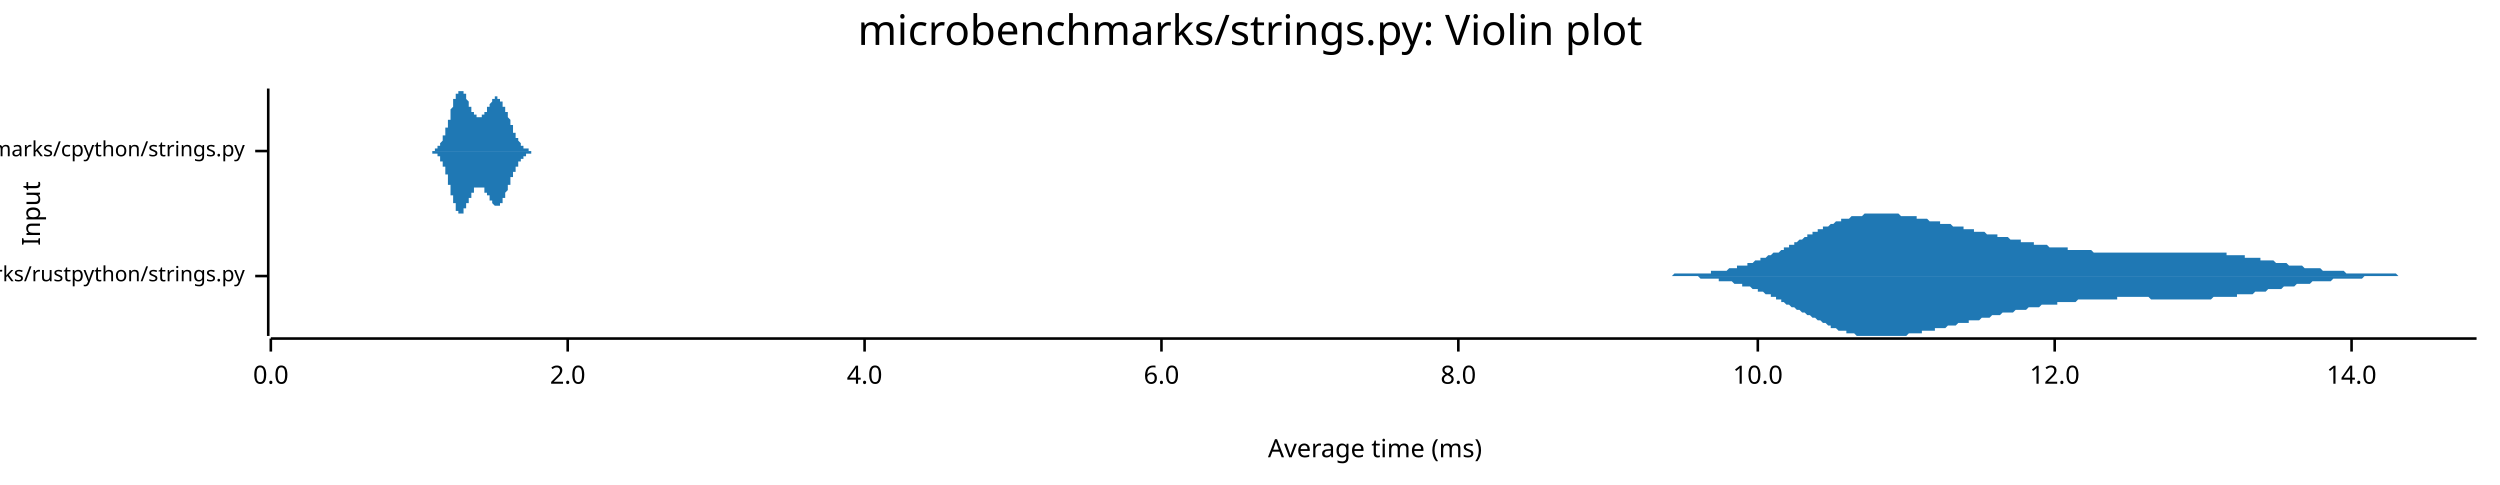
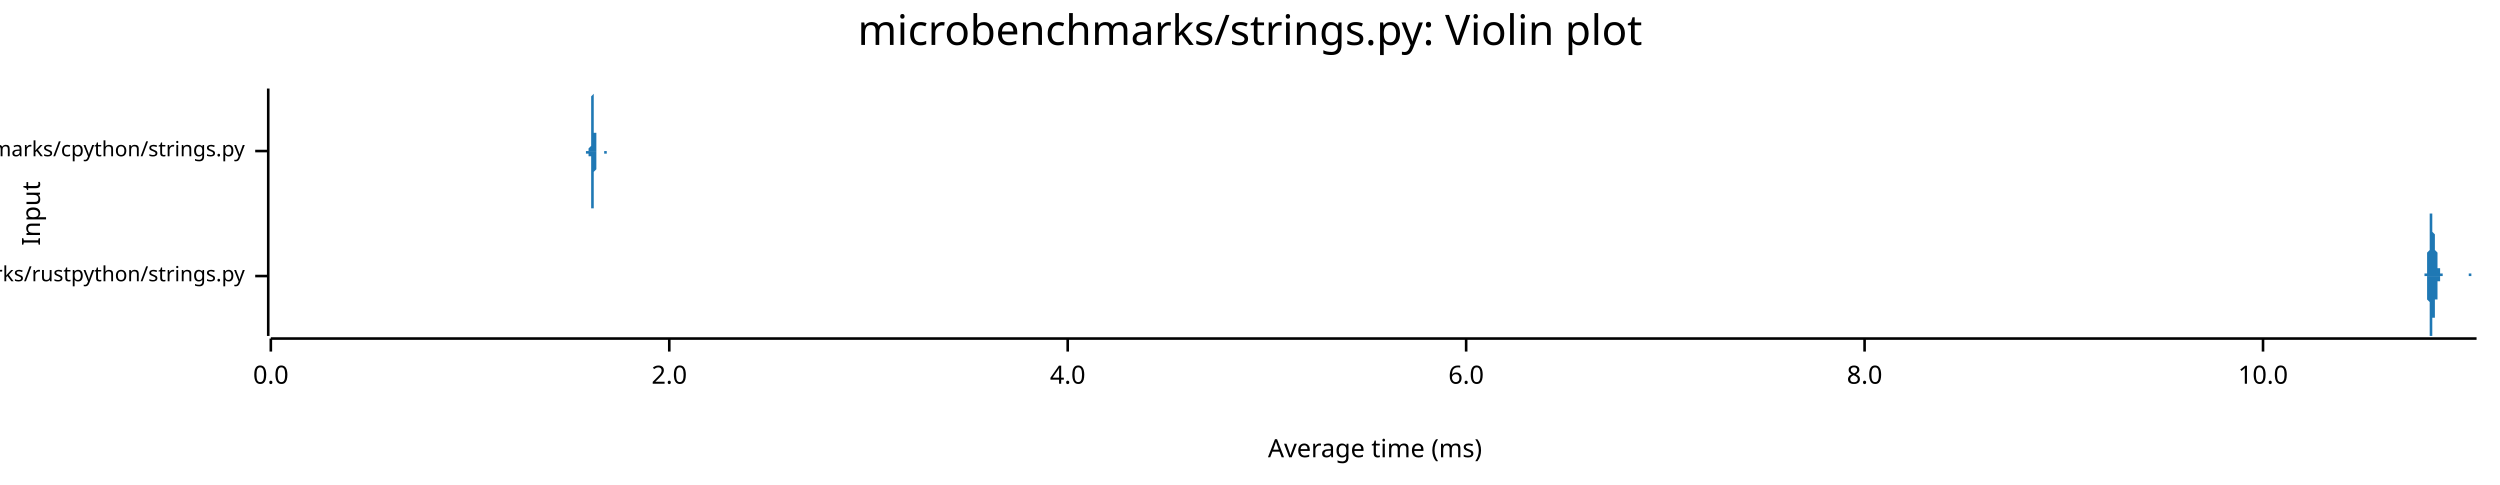
<svg xmlns="http://www.w3.org/2000/svg" width="960" height="186" viewBox="0 0 960 186">
  <text x="480" y="5" dy="0.76em" text-anchor="middle" font-family="sans-serif" font-size="16.129" opacity="1" fill="#000000">
microbenchmarks/strings.py: Violin plot
</text>
  <text x="8" y="82" dy="0.76em" text-anchor="middle" font-family="sans-serif" font-size="9.677" opacity="1" fill="#000000" transform="rotate(270, 8, 82)">
Input
</text>
  <text x="528" y="178" dy="-0.5ex" text-anchor="middle" font-family="sans-serif" font-size="9.677" opacity="1" fill="#000000">
Average time (ms)
</text>
  <polyline fill="none" opacity="1" stroke="#000000" stroke-width="1" points="103,34 103,129 " />
  <text x="94" y="106" dy="0.5ex" text-anchor="end" font-family="sans-serif" font-size="8.065" opacity="1" fill="#000000">
microbenchmarks/rustpython/strings.py
</text>
  <polyline fill="none" opacity="1" stroke="#000000" stroke-width="1" points="98,106 103,106 " />
  <text x="94" y="58" dy="0.5ex" text-anchor="end" font-family="sans-serif" font-size="8.065" opacity="1" fill="#000000">
microbenchmarks/cpython/strings.py
</text>
  <polyline fill="none" opacity="1" stroke="#000000" stroke-width="1" points="98,58 103,58 " />
  <polyline fill="none" opacity="1" stroke="#000000" stroke-width="1" points="104,130 951,130 " />
  <text x="104" y="140" dy="0.76em" text-anchor="middle" font-family="sans-serif" font-size="9.677" opacity="1" fill="#000000">
0.0
</text>
  <polyline fill="none" opacity="1" stroke="#000000" stroke-width="1" points="104,130 104,135 " />
-   <text x="218" y="140" dy="0.76em" text-anchor="middle" font-family="sans-serif" font-size="9.677" opacity="1" fill="#000000">
+   <text x="257" y="140" dy="0.76em" text-anchor="middle" font-family="sans-serif" font-size="9.677" opacity="1" fill="#000000">
2.0
</text>
-   <polyline fill="none" opacity="1" stroke="#000000" stroke-width="1" points="218,130 218,135 " />
-   <text x="332" y="140" dy="0.76em" text-anchor="middle" font-family="sans-serif" font-size="9.677" opacity="1" fill="#000000">
+   <polyline fill="none" opacity="1" stroke="#000000" stroke-width="1" points="257,130 257,135 " />
+   <text x="410" y="140" dy="0.76em" text-anchor="middle" font-family="sans-serif" font-size="9.677" opacity="1" fill="#000000">
4.0
</text>
-   <polyline fill="none" opacity="1" stroke="#000000" stroke-width="1" points="332,130 332,135 " />
-   <text x="446" y="140" dy="0.76em" text-anchor="middle" font-family="sans-serif" font-size="9.677" opacity="1" fill="#000000">
+   <polyline fill="none" opacity="1" stroke="#000000" stroke-width="1" points="410,130 410,135 " />
+   <text x="563" y="140" dy="0.76em" text-anchor="middle" font-family="sans-serif" font-size="9.677" opacity="1" fill="#000000">
6.0
</text>
-   <polyline fill="none" opacity="1" stroke="#000000" stroke-width="1" points="446,130 446,135 " />
-   <text x="560" y="140" dy="0.76em" text-anchor="middle" font-family="sans-serif" font-size="9.677" opacity="1" fill="#000000">
+   <polyline fill="none" opacity="1" stroke="#000000" stroke-width="1" points="563,130 563,135 " />
+   <text x="716" y="140" dy="0.76em" text-anchor="middle" font-family="sans-serif" font-size="9.677" opacity="1" fill="#000000">
8.0
</text>
-   <polyline fill="none" opacity="1" stroke="#000000" stroke-width="1" points="560,130 560,135 " />
-   <text x="675" y="140" dy="0.76em" text-anchor="middle" font-family="sans-serif" font-size="9.677" opacity="1" fill="#000000">
+   <polyline fill="none" opacity="1" stroke="#000000" stroke-width="1" points="716,130 716,135 " />
+   <text x="869" y="140" dy="0.76em" text-anchor="middle" font-family="sans-serif" font-size="9.677" opacity="1" fill="#000000">
10.0
</text>
-   <polyline fill="none" opacity="1" stroke="#000000" stroke-width="1" points="675,130 675,135 " />
-   <text x="789" y="140" dy="0.76em" text-anchor="middle" font-family="sans-serif" font-size="9.677" opacity="1" fill="#000000">
- 12.0
- </text>
-   <polyline fill="none" opacity="1" stroke="#000000" stroke-width="1" points="789,130 789,135 " />
-   <text x="903" y="140" dy="0.76em" text-anchor="middle" font-family="sans-serif" font-size="9.677" opacity="1" fill="#000000">
- 14.0
- </text>
-   <polyline fill="none" opacity="1" stroke="#000000" stroke-width="1" points="903,130 903,135 " />
-   <polygon opacity="1" fill="#1F78B4" points="629,106 630,106 631,106 631,106 632,106 633,106 633,106 634,106 635,106 635,106 636,106 637,106 637,106 638,106 638,106 639,106 640,106 640,106 641,106 642,106 642,106 643,105 644,105 644,105 645,105 646,105 646,105 647,105 648,105 648,105 649,105 649,105 650,105 651,105 651,105 652,105 653,105 653,105 654,105 655,105 655,105 656,105 657,105 657,104 658,104 658,104 659,104 660,104 660,104 661,104 662,104 662,104 663,104 664,103 664,103 665,103 666,103 666,103 667,103 667,102 668,102 669,102 669,102 670,102 671,102 671,101 672,101 673,101 673,101 674,100 675,100 675,100 676,100 676,99 677,99 678,99 678,99 679,98 680,98 680,98 681,97 682,97 682,97 683,97 684,96 684,96 685,96 685,95 686,95 687,95 687,94 688,94 689,94 689,93 690,93 691,92 691,92 692,92 693,91 693,91 694,91 694,90 695,90 696,90 696,89 697,89 698,89 698,88 699,88 700,88 700,87 701,87 702,87 702,87 703,86 703,86 704,86 705,85 705,85 706,85 707,85 707,84 708,84 709,84 709,84 710,84 711,83 711,83 712,83 712,83 713,83 714,83 714,83 715,83 716,82 716,82 717,82 718,82 718,82 719,82 720,82 720,82 721,82 721,82 722,82 723,82 723,82 724,82 725,82 725,82 726,82 727,82 727,82 728,82 729,82 729,82 730,83 730,83 731,83 732,83 732,83 733,83 734,83 734,83 735,83 736,83 736,84 737,84 738,84 738,84 739,84 739,84 740,84 741,85 741,85 742,85 743,85 743,85 744,85 745,85 745,86 746,86 747,86 747,86 748,86 749,86 749,86 750,87 750,87 751,87 752,87 752,87 753,87 754,87 754,88 755,88 756,88 756,88 757,88 758,88 758,89 759,89 759,89 760,89 761,89 761,89 762,89 763,90 763,90 764,90 765,90 765,90 766,90 767,90 767,91 768,91 768,91 769,91 770,91 770,91 771,91 772,92 772,92 773,92 774,92 774,92 775,92 776,92 776,93 777,93 777,93 778,93 779,93 779,93 780,93 781,93 781,94 782,94 783,94 783,94 784,94 785,94 785,94 786,94 786,94 787,95 788,95 788,95 789,95 790,95 790,95 791,95 792,95 792,95 793,95 794,95 794,96 795,96 795,96 796,96 797,96 797,96 798,96 799,96 799,96 800,96 801,96 801,96 802,96 803,96 803,96 804,97 804,97 805,97 806,97 806,97 807,97 808,97 808,97 809,97 810,97 810,97 811,97 812,97 812,97 813,97 813,97 814,97 815,97 815,97 816,97 817,97 817,97 818,97 819,97 819,97 820,97 821,97 821,97 822,97 822,97 823,97 824,97 824,97 825,97 826,97 826,97 827,97 828,97 828,97 829,97 830,97 830,97 831,97 831,97 832,97 833,97 833,97 834,97 835,97 835,97 836,97 837,97 837,97 838,97 839,97 839,97 840,97 840,97 841,97 842,97 842,97 843,97 844,97 844,97 845,97 846,97 846,97 847,97 848,97 848,97 849,97 850,97 850,97 851,97 851,97 852,97 853,97 853,97 854,97 855,97 855,98 856,98 857,98 857,98 858,98 859,98 859,98 860,98 860,98 861,98 862,98 862,99 863,99 864,99 864,99 865,99 866,99 866,99 867,99 868,99 868,100 869,100 869,100 870,100 871,100 871,100 872,100 873,100 873,100 874,101 875,101 875,101 876,101 877,101 877,101 878,101 878,101 879,102 880,102 880,102 881,102 882,102 882,102 883,102 884,102 884,102 885,103 886,103 886,103 887,103 887,103 888,103 889,103 889,103 890,103 891,103 891,103 892,104 893,104 893,104 894,104 895,104 895,104 896,104 896,104 897,104 898,104 898,104 899,104 900,104 900,104 901,105 902,105 902,105 903,105 904,105 904,105 905,105 905,105 906,105 907,105 907,105 908,105 909,105 909,105 910,105 911,105 911,105 912,105 913,105 913,105 914,105 914,105 915,105 916,105 916,105 917,105 918,105 918,105 919,105 920,105 920,105 921,106 922,106 922,106 923,106 923,106 924,106 925,106 925,106 926,106 927,106 927,106 928,106 929,106 929,106 930,106 931,106 931,106 932,106 932,106 933,106 934,106 934,106 935,106 936,106 936,106 937,106 938,106 938,106 939,106 940,106 940,106 941,106 941,106 942,106 943,106 943,106 944,106 945,106 945,106 946,106 947,106 947,106 948,106 949,106 949,106 950,106 951,106 951,106 629,106 " />
-   <polygon opacity="1" fill="#1F78B4" points="629,106 630,106 631,106 631,106 632,106 633,106 633,106 634,106 635,106 635,106 636,106 637,106 637,106 638,106 638,106 639,106 640,106 640,106 641,106 642,106 642,106 643,106 644,106 644,106 645,106 646,106 646,106 647,106 648,106 648,106 649,106 649,106 650,106 651,106 651,106 652,106 653,107 653,107 654,107 655,107 655,107 656,107 657,107 657,107 658,107 658,107 659,107 660,107 660,108 661,108 662,108 662,108 663,108 664,108 664,108 665,108 666,109 666,109 667,109 667,109 668,109 669,109 669,110 670,110 671,110 671,110 672,110 673,111 673,111 674,111 675,111 675,112 676,112 676,112 677,112 678,113 678,113 679,113 680,113 680,114 681,114 682,114 682,115 683,115 684,115 684,116 685,116 685,116 686,117 687,117 687,117 688,118 689,118 689,118 690,119 691,119 691,119 692,120 693,120 693,120 694,121 694,121 695,121 696,122 696,122 697,122 698,123 698,123 699,123 700,124 700,124 701,124 702,125 702,125 703,125 703,126 704,126 705,126 705,126 706,127 707,127 707,127 708,127 709,127 709,128 710,128 711,128 711,128 712,128 712,128 713,129 714,129 714,129 715,129 716,129 716,129 717,129 718,129 718,129 719,129 720,129 720,129 721,129 721,129 722,129 723,129 723,129 724,129 725,129 725,129 726,129 727,129 727,129 728,129 729,129 729,129 730,129 730,129 731,129 732,129 732,129 733,128 734,128 734,128 735,128 736,128 736,128 737,128 738,128 738,127 739,127 739,127 740,127 741,127 741,127 742,127 743,127 743,126 744,126 745,126 745,126 746,126 747,126 747,126 748,125 749,125 749,125 750,125 750,125 751,125 752,124 752,124 753,124 754,124 754,124 755,124 756,124 756,123 757,123 758,123 758,123 759,123 759,123 760,123 761,122 761,122 762,122 763,122 763,122 764,122 765,121 765,121 766,121 767,121 767,121 768,121 768,121 769,120 770,120 770,120 771,120 772,120 772,120 773,120 774,119 774,119 775,119 776,119 776,119 777,119 777,119 778,119 779,118 779,118 780,118 781,118 781,118 782,118 783,118 783,118 784,117 785,117 785,117 786,117 786,117 787,117 788,117 788,117 789,117 790,117 790,116 791,116 792,116 792,116 793,116 794,116 794,116 795,116 795,116 796,116 797,116 797,116 798,115 799,115 799,115 800,115 801,115 801,115 802,115 803,115 803,115 804,115 804,115 805,115 806,115 806,115 807,115 808,115 808,115 809,115 810,115 810,115 811,115 812,115 812,115 813,115 813,114 814,114 815,114 815,114 816,114 817,114 817,114 818,114 819,114 819,114 820,114 821,114 821,114 822,114 822,114 823,114 824,114 824,114 825,114 826,115 826,115 827,115 828,115 828,115 829,115 830,115 830,115 831,115 831,115 832,115 833,115 833,115 834,115 835,115 835,115 836,115 837,115 837,115 838,115 839,115 839,115 840,115 840,115 841,115 842,115 842,115 843,115 844,115 844,115 845,115 846,115 846,115 847,115 848,115 848,115 849,115 850,114 850,114 851,114 851,114 852,114 853,114 853,114 854,114 855,114 855,114 856,114 857,114 857,114 858,114 859,114 859,113 860,113 860,113 861,113 862,113 862,113 863,113 864,113 864,113 865,113 866,112 866,112 867,112 868,112 868,112 869,112 869,112 870,112 871,111 871,111 872,111 873,111 873,111 874,111 875,111 875,111 876,111 877,110 877,110 878,110 878,110 879,110 880,110 880,110 881,110 882,109 882,109 883,109 884,109 884,109 885,109 886,109 886,109 887,109 887,109 888,108 889,108 889,108 890,108 891,108 891,108 892,108 893,108 893,108 894,108 895,108 895,108 896,107 896,107 897,107 898,107 898,107 899,107 900,107 900,107 901,107 902,107 902,107 903,107 904,107 904,107 905,107 905,107 906,107 907,107 907,107 908,106 909,106 909,106 910,106 911,106 911,106 912,106 913,106 913,106 914,106 914,106 915,106 916,106 916,106 917,106 918,106 918,106 919,106 920,106 920,106 921,106 922,106 922,106 923,106 923,106 924,106 925,106 925,106 926,106 927,106 927,106 928,106 929,106 929,106 930,106 931,106 931,106 932,106 932,106 933,106 934,106 934,106 935,106 936,106 936,106 937,106 938,106 938,106 939,106 940,106 940,106 941,106 941,106 942,106 943,106 943,106 944,106 945,106 945,106 946,106 947,106 947,106 948,106 949,106 949,106 950,106 951,106 951,106 629,106 " />
-   <polygon opacity="1" fill="#1F78B4" points="164,58 164,58 164,58 164,58 164,58 164,58 165,58 165,58 165,58 165,58 165,58 165,58 165,58 165,58 165,58 165,58 165,58 166,58 166,58 166,58 166,58 166,58 166,58 166,58 166,58 166,58 166,58 166,58 166,58 167,58 167,58 167,58 167,58 167,58 167,58 167,57 167,57 167,57 167,57 167,57 168,57 168,57 168,57 168,57 168,57 168,57 168,57 168,57 168,57 168,56 168,56 169,56 169,56 169,56 169,56 169,56 169,56 169,55 169,55 169,55 169,55 169,55 169,55 170,54 170,54 170,54 170,54 170,54 170,54 170,53 170,53 170,53 170,53 170,52 171,52 171,52 171,52 171,51 171,51 171,51 171,51 171,50 171,50 171,50 171,49 172,49 172,49 172,48 172,48 172,48 172,48 172,47 172,47 172,47 172,46 172,46 173,46 173,45 173,45 173,44 173,44 173,44 173,43 173,43 173,43 173,42 173,42 173,42 174,41 174,41 174,41 174,40 174,40 174,40 174,40 174,39 174,39 174,39 174,38 175,38 175,38 175,38 175,37 175,37 175,37 175,37 175,36 175,36 175,36 175,36 176,36 176,36 176,35 176,35 176,35 176,35 176,35 176,35 176,35 176,35 176,35 176,35 177,35 177,35 177,35 177,34 177,35 177,35 177,35 177,35 177,35 177,35 177,35 178,35 178,35 178,35 178,35 178,35 178,35 178,36 178,36 178,36 178,36 178,36 179,36 179,36 179,37 179,37 179,37 179,37 179,37 179,38 179,38 179,38 179,38 179,38 180,39 180,39 180,39 180,39 180,39 180,40 180,40 180,40 180,40 180,40 180,41 181,41 181,41 181,41 181,41 181,42 181,42 181,42 181,42 181,42 181,42 181,43 182,43 182,43 182,43 182,43 182,43 182,43 182,44 182,44 182,44 182,44 182,44 183,44 183,44 183,44 183,44 183,44 183,45 183,45 183,45 183,45 183,45 183,45 183,45 184,45 184,45 184,45 184,45 184,45 184,45 184,45 184,45 184,45 184,45 184,45 185,45 185,45 185,45 185,45 185,45 185,45 185,45 185,44 185,44 185,44 185,44 186,44 186,44 186,44 186,44 186,44 186,44 186,43 186,43 186,43 186,43 186,43 186,43 187,43 187,43 187,42 187,42 187,42 187,42 187,42 187,42 187,41 187,41 187,41 188,41 188,41 188,41 188,41 188,40 188,40 188,40 188,40 188,40 188,40 188,40 189,39 189,39 189,39 189,39 189,39 189,39 189,39 189,38 189,38 189,38 189,38 189,38 190,38 190,38 190,38 190,38 190,38 190,38 190,38 190,37 190,37 190,37 190,37 191,37 191,37 191,37 191,37 191,37 191,37 191,37 191,37 191,37 191,37 191,38 192,38 192,38 192,38 192,38 192,38 192,38 192,38 192,38 192,38 192,38 192,39 192,39 193,39 193,39 193,39 193,39 193,39 193,40 193,40 193,40 193,40 193,40 193,41 194,41 194,41 194,41 194,41 194,42 194,42 194,42 194,42 194,42 194,43 194,43 195,43 195,43 195,44 195,44 195,44 195,44 195,44 195,45 195,45 195,45 195,45 196,46 196,46 196,46 196,46 196,47 196,47 196,47 196,47 196,47 196,48 196,48 196,48 197,48 197,49 197,49 197,49 197,49 197,49 197,50 197,50 197,50 197,50 197,51 198,51 198,51 198,51 198,51 198,52 198,52 198,52 198,52 198,52 198,52 198,53 199,53 199,53 199,53 199,53 199,53 199,54 199,54 199,54 199,54 199,54 199,54 199,54 200,55 200,55 200,55 200,55 200,55 200,55 200,55 200,55 200,56 200,56 200,56 201,56 201,56 201,56 201,56 201,56 201,56 201,56 201,56 201,57 201,57 201,57 202,57 202,57 202,57 202,57 202,57 202,57 202,57 202,57 202,57 202,57 202,57 202,57 203,57 203,57 203,58 203,58 203,58 203,58 203,58 203,58 203,58 203,58 203,58 204,58 204,58 204,58 204,58 204,58 204,58 204,58 204,58 204,58 204,58 204,58 205,58 205,58 205,58 205,58 205,58 205,58 205,58 205,58 205,58 205,58 205,58 206,58 206,58 206,58 206,58 206,58 206,58 206,58 206,58 206,58 206,58 206,58 206,58 207,58 207,58 207,58 207,58 207,58 207,58 207,58 207,58 207,58 207,58 207,58 208,58 208,58 208,58 208,58 208,58 208,58 208,58 208,58 208,58 164,58 " />
-   <polygon opacity="1" fill="#1F78B4" points="164,58 164,58 164,58 164,58 164,58 164,58 165,58 165,58 165,58 165,58 165,58 165,58 165,58 165,58 165,58 165,58 165,58 166,58 166,58 166,58 166,59 166,59 166,59 166,59 166,59 166,59 166,59 166,59 166,59 167,59 167,59 167,59 167,59 167,59 167,59 167,59 167,59 167,59 167,59 167,59 168,59 168,59 168,59 168,60 168,60 168,60 168,60 168,60 168,60 168,60 168,60 169,60 169,60 169,61 169,61 169,61 169,61 169,61 169,61 169,61 169,62 169,62 169,62 170,62 170,62 170,62 170,63 170,63 170,63 170,63 170,63 170,64 170,64 170,64 171,64 171,65 171,65 171,65 171,65 171,66 171,66 171,66 171,67 171,67 171,67 172,67 172,68 172,68 172,68 172,69 172,69 172,69 172,70 172,70 172,70 172,71 173,71 173,71 173,72 173,72 173,72 173,73 173,73 173,73 173,74 173,74 173,74 173,75 174,75 174,75 174,76 174,76 174,76 174,77 174,77 174,77 174,78 174,78 174,78 175,78 175,79 175,79 175,79 175,79 175,80 175,80 175,80 175,80 175,80 175,81 176,81 176,81 176,81 176,81 176,81 176,81 176,82 176,82 176,82 176,82 176,82 176,82 177,82 177,82 177,82 177,82 177,82 177,82 177,82 177,82 177,82 177,82 177,82 178,82 178,82 178,81 178,81 178,81 178,81 178,81 178,81 178,81 178,81 178,80 179,80 179,80 179,80 179,80 179,80 179,79 179,79 179,79 179,79 179,79 179,78 179,78 180,78 180,78 180,78 180,77 180,77 180,77 180,77 180,77 180,76 180,76 180,76 181,76 181,76 181,75 181,75 181,75 181,75 181,75 181,74 181,74 181,74 181,74 182,74 182,74 182,73 182,73 182,73 182,73 182,73 182,73 182,73 182,73 182,72 183,72 183,72 183,72 183,72 183,72 183,72 183,72 183,72 183,72 183,72 183,72 183,72 184,72 184,72 184,72 184,72 184,72 184,72 184,72 184,72 184,72 184,72 184,72 185,72 185,72 185,72 185,72 185,72 185,72 185,72 185,72 185,72 185,72 185,72 186,72 186,73 186,73 186,73 186,73 186,73 186,73 186,73 186,73 186,73 186,74 186,74 187,74 187,74 187,74 187,74 187,74 187,75 187,75 187,75 187,75 187,75 187,75 188,75 188,76 188,76 188,76 188,76 188,76 188,76 188,77 188,77 188,77 188,77 189,77 189,77 189,77 189,78 189,78 189,78 189,78 189,78 189,78 189,78 189,78 189,78 190,79 190,79 190,79 190,79 190,79 190,79 190,79 190,79 190,79 190,79 190,79 191,79 191,79 191,79 191,79 191,79 191,79 191,79 191,79 191,79 191,79 191,79 192,79 192,79 192,79 192,79 192,79 192,79 192,78 192,78 192,78 192,78 192,78 192,78 193,78 193,78 193,77 193,77 193,77 193,77 193,77 193,77 193,76 193,76 193,76 194,76 194,76 194,75 194,75 194,75 194,75 194,75 194,74 194,74 194,74 194,74 195,73 195,73 195,73 195,73 195,73 195,72 195,72 195,72 195,72 195,71 195,71 196,71 196,71 196,70 196,70 196,70 196,70 196,69 196,69 196,69 196,69 196,69 196,68 197,68 197,68 197,68 197,67 197,67 197,67 197,67 197,67 197,66 197,66 197,66 198,66 198,66 198,65 198,65 198,65 198,65 198,65 198,64 198,64 198,64 198,64 199,64 199,64 199,63 199,63 199,63 199,63 199,63 199,63 199,62 199,62 199,62 199,62 200,62 200,62 200,62 200,62 200,61 200,61 200,61 200,61 200,61 200,61 200,61 201,61 201,61 201,60 201,60 201,60 201,60 201,60 201,60 201,60 201,60 201,60 202,60 202,60 202,60 202,60 202,59 202,59 202,59 202,59 202,59 202,59 202,59 202,59 203,59 203,59 203,59 203,59 203,59 203,59 203,59 203,59 203,59 203,59 203,59 204,59 204,59 204,59 204,59 204,59 204,59 204,59 204,59 204,59 204,59 204,58 205,58 205,58 205,58 205,58 205,58 205,58 205,58 205,58 205,58 205,58 205,58 206,58 206,58 206,58 206,58 206,58 206,58 206,58 206,58 206,58 206,58 206,58 206,58 207,58 207,58 207,58 207,58 207,58 207,58 207,58 207,58 207,58 207,58 207,58 208,58 208,58 208,58 208,58 208,58 208,58 208,58 208,58 208,58 164,58 " />
+   <polyline fill="none" opacity="1" stroke="#000000" stroke-width="1" points="869,130 869,135 " />
+   <polygon opacity="1" fill="#1F78B4" points="931,106 931,106 931,106 931,106 931,106 931,106 931,106 931,106 931,106 931,106 931,106 931,106 931,106 931,106 931,106 931,106 931,106 931,105 931,105 931,105 931,105 931,105 931,105 932,105 932,105 932,105 932,105 932,105 932,104 932,104 932,104 932,104 932,104 932,103 932,103 932,103 932,102 932,102 932,102 932,101 932,101 932,100 932,100 932,99 932,99 932,98 932,98 932,97 932,97 933,96 933,95 933,94 933,94 933,93 933,92 933,92 933,91 933,90 933,89 933,89 933,88 933,87 933,87 933,86 933,86 933,85 933,84 933,84 933,84 933,83 933,83 933,83 933,82 933,82 934,82 934,82 934,82 934,82 934,82 934,82 934,82 934,83 934,83 934,83 934,83 934,84 934,84 934,85 934,85 934,85 934,86 934,86 934,87 934,87 934,88 934,88 934,88 934,89 934,89 935,90 935,90 935,90 935,91 935,91 935,91 935,92 935,92 935,92 935,92 935,93 935,93 935,93 935,93 935,94 935,94 935,94 935,94 935,95 935,95 935,95 935,95 935,96 935,96 935,96 936,97 936,97 936,97 936,98 936,98 936,98 936,98 936,99 936,99 936,99 936,100 936,100 936,100 936,101 936,101 936,101 936,101 936,102 936,102 936,102 936,102 936,103 936,103 936,103 936,103 937,103 937,103 937,104 937,104 937,104 937,104 937,104 937,104 937,104 937,104 937,104 937,104 937,105 937,105 937,105 937,105 937,105 937,105 937,105 937,105 937,105 937,105 937,105 937,105 937,105 938,105 938,105 938,105 938,105 938,105 938,105 938,105 938,105 938,105 938,105 938,105 938,105 938,105 938,105 938,105 938,106 938,106 938,106 938,106 938,106 938,106 938,106 938,106 938,106 938,106 939,106 939,106 939,106 939,106 939,106 939,106 939,106 939,106 939,106 939,106 939,106 939,106 939,106 939,106 939,106 939,106 939,106 939,106 939,106 939,106 939,106 939,106 939,106 939,106 939,106 940,106 940,106 940,106 940,106 940,106 940,106 940,106 940,106 940,106 940,106 940,106 940,106 940,106 940,106 940,106 940,106 940,106 940,106 940,106 940,106 940,106 940,106 940,106 940,106 940,106 941,106 941,106 941,106 941,106 941,106 941,106 941,106 941,106 941,106 941,106 941,106 941,106 941,106 941,106 941,106 941,106 941,106 941,106 941,106 941,106 941,106 941,106 941,106 941,106 941,106 942,106 942,106 942,106 942,106 942,106 942,106 942,106 942,106 942,106 942,106 942,106 942,106 942,106 942,106 942,106 942,106 942,106 942,106 942,106 942,106 942,106 942,106 942,106 942,106 942,106 943,106 943,106 943,106 943,106 943,106 943,106 943,106 943,106 943,106 943,106 943,106 943,106 943,106 943,106 943,106 943,106 943,106 943,106 943,106 943,106 943,106 943,106 943,106 943,106 943,106 944,106 944,106 944,106 944,106 944,106 944,106 944,106 944,106 944,106 944,106 944,106 944,106 944,106 944,106 944,106 944,106 944,106 944,106 944,106 944,106 944,106 944,106 944,106 944,106 944,106 945,106 945,106 945,106 945,106 945,106 945,106 945,106 945,106 945,106 945,106 945,106 945,106 945,106 945,106 945,106 945,106 945,106 945,106 945,106 945,106 945,106 945,106 945,106 945,106 945,106 946,106 946,106 946,106 946,106 946,106 946,106 946,106 946,106 946,106 946,106 946,106 946,106 946,106 946,106 946,106 946,106 946,106 946,106 946,106 946,106 946,106 946,106 946,106 946,106 946,106 947,106 947,106 947,106 947,106 947,106 947,106 947,106 947,106 947,106 947,106 947,106 947,106 947,106 947,106 947,106 947,106 947,106 947,106 947,106 947,106 947,106 947,106 947,106 947,106 947,106 948,106 948,106 948,106 948,106 948,106 948,106 948,106 948,105 948,105 948,105 948,105 948,105 948,105 948,105 948,105 948,105 948,105 948,105 948,105 948,105 948,105 948,105 948,105 948,105 948,105 949,105 949,105 949,105 949,105 949,105 949,105 949,105 949,105 949,105 949,105 949,105 949,105 949,106 949,106 949,106 949,106 949,106 949,106 949,106 949,106 949,106 949,106 949,106 949,106 949,106 950,106 950,106 950,106 950,106 950,106 950,106 950,106 950,106 950,106 950,106 950,106 950,106 950,106 950,106 950,106 950,106 950,106 950,106 950,106 950,106 950,106 950,106 950,106 950,106 950,106 951,106 951,106 931,106 " />
+   <polygon opacity="1" fill="#1F78B4" points="931,106 931,106 931,106 931,106 931,106 931,106 931,106 931,106 931,106 931,106 931,106 931,106 931,106 931,106 931,106 931,106 931,106 931,106 931,106 931,106 931,106 931,106 931,106 932,106 932,107 932,107 932,107 932,107 932,107 932,107 932,107 932,108 932,108 932,108 932,108 932,109 932,109 932,109 932,110 932,110 932,111 932,111 932,112 932,112 932,113 932,113 932,114 932,114 932,115 933,116 933,116 933,117 933,118 933,118 933,119 933,120 933,121 933,121 933,122 933,123 933,123 933,124 933,125 933,125 933,126 933,127 933,127 933,128 933,128 933,128 933,129 933,129 933,129 933,129 934,129 934,129 934,129 934,129 934,129 934,129 934,129 934,129 934,129 934,128 934,128 934,128 934,127 934,127 934,127 934,126 934,126 934,125 934,125 934,124 934,124 934,124 934,123 934,123 934,122 935,122 935,122 935,121 935,121 935,121 935,120 935,120 935,120 935,119 935,119 935,119 935,119 935,118 935,118 935,118 935,118 935,117 935,117 935,117 935,117 935,116 935,116 935,116 935,115 935,115 936,115 936,115 936,114 936,114 936,114 936,113 936,113 936,113 936,112 936,112 936,112 936,111 936,111 936,111 936,111 936,110 936,110 936,110 936,110 936,109 936,109 936,109 936,109 936,109 936,108 937,108 937,108 937,108 937,108 937,108 937,108 937,107 937,107 937,107 937,107 937,107 937,107 937,107 937,107 937,107 937,107 937,107 937,107 937,107 937,107 937,107 937,107 937,107 937,106 937,106 938,106 938,106 938,106 938,106 938,106 938,106 938,106 938,106 938,106 938,106 938,106 938,106 938,106 938,106 938,106 938,106 938,106 938,106 938,106 938,106 938,106 938,106 938,106 938,106 938,106 939,106 939,106 939,106 939,106 939,106 939,106 939,106 939,106 939,106 939,106 939,106 939,106 939,106 939,106 939,106 939,106 939,106 939,106 939,106 939,106 939,106 939,106 939,106 939,106 939,106 940,106 940,106 940,106 940,106 940,106 940,106 940,106 940,106 940,106 940,106 940,106 940,106 940,106 940,106 940,106 940,106 940,106 940,106 940,106 940,106 940,106 940,106 940,106 940,106 940,106 941,106 941,106 941,106 941,106 941,106 941,106 941,106 941,106 941,106 941,106 941,106 941,106 941,106 941,106 941,106 941,106 941,106 941,106 941,106 941,106 941,106 941,106 941,106 941,106 941,106 942,106 942,106 942,106 942,106 942,106 942,106 942,106 942,106 942,106 942,106 942,106 942,106 942,106 942,106 942,106 942,106 942,106 942,106 942,106 942,106 942,106 942,106 942,106 942,106 942,106 943,106 943,106 943,106 943,106 943,106 943,106 943,106 943,106 943,106 943,106 943,106 943,106 943,106 943,106 943,106 943,106 943,106 943,106 943,106 943,106 943,106 943,106 943,106 943,106 943,106 944,106 944,106 944,106 944,106 944,106 944,106 944,106 944,106 944,106 944,106 944,106 944,106 944,106 944,106 944,106 944,106 944,106 944,106 944,106 944,106 944,106 944,106 944,106 944,106 944,106 945,106 945,106 945,106 945,106 945,106 945,106 945,106 945,106 945,106 945,106 945,106 945,106 945,106 945,106 945,106 945,106 945,106 945,106 945,106 945,106 945,106 945,106 945,106 945,106 945,106 946,106 946,106 946,106 946,106 946,106 946,106 946,106 946,106 946,106 946,106 946,106 946,106 946,106 946,106 946,106 946,106 946,106 946,106 946,106 946,106 946,106 946,106 946,106 946,106 946,106 947,106 947,106 947,106 947,106 947,106 947,106 947,106 947,106 947,106 947,106 947,106 947,106 947,106 947,106 947,106 947,106 947,106 947,106 947,106 947,106 947,106 947,106 947,106 947,106 947,106 948,106 948,106 948,106 948,106 948,106 948,106 948,106 948,106 948,106 948,106 948,106 948,106 948,106 948,106 948,106 948,106 948,106 948,106 948,106 948,106 948,106 948,106 948,106 948,106 948,106 949,106 949,106 949,106 949,106 949,106 949,106 949,106 949,106 949,106 949,106 949,106 949,106 949,106 949,106 949,106 949,106 949,106 949,106 949,106 949,106 949,106 949,106 949,106 949,106 949,106 950,106 950,106 950,106 950,106 950,106 950,106 950,106 950,106 950,106 950,106 950,106 950,106 950,106 950,106 950,106 950,106 950,106 950,106 950,106 950,106 950,106 950,106 950,106 950,106 950,106 951,106 951,106 931,106 " />
+   <polygon opacity="1" fill="#1F78B4" points="225,58 225,58 225,58 225,58 225,58 225,58 225,58 225,58 225,58 225,58 225,58 225,58 225,58 225,58 225,58 225,58 225,58 225,58 225,58 225,58 225,58 225,58 225,58 225,58 225,58 225,58 225,58 225,58 225,58 225,58 225,58 225,58 225,58 225,58 225,58 225,58 226,58 226,58 226,58 226,58 226,58 226,58 226,58 226,58 226,58 226,58 226,58 226,58 226,58 226,58 226,58 226,58 226,58 226,58 226,58 226,58 226,58 226,58 226,58 226,58 226,58 226,58 226,58 226,58 226,58 226,58 226,58 226,58 226,58 226,58 226,58 226,58 226,57 226,57 226,57 226,57 226,57 226,57 226,57 226,57 226,57 226,57 226,57 226,57 226,57 226,57 226,57 226,57 226,57 226,57 226,57 226,57 226,57 226,57 226,57 226,57 227,56 227,56 227,56 227,56 227,56 227,56 227,56 227,56 227,56 227,55 227,55 227,55 227,55 227,55 227,54 227,54 227,54 227,54 227,53 227,53 227,53 227,53 227,52 227,52 227,52 227,51 227,51 227,50 227,50 227,50 227,49 227,49 227,48 227,48 227,47 227,47 227,46 227,46 227,46 227,45 227,45 227,44 227,44 227,43 227,43 227,42 227,42 227,41 227,41 227,40 227,40 227,40 227,39 227,39 227,38 227,38 227,38 227,37 227,37 227,37 228,36 228,36 228,36 228,36 228,35 228,35 228,35 228,35 228,35 228,35 228,35 228,35 228,35 228,34 228,35 228,35 228,35 228,35 228,35 228,35 228,35 228,35 228,35 228,36 228,36 228,36 228,36 228,37 228,37 228,37 228,38 228,38 228,38 228,39 228,39 228,40 228,40 228,40 228,41 228,41 228,42 228,42 228,43 228,43 228,44 228,44 228,45 228,45 228,46 228,46 228,47 228,47 228,48 228,48 228,49 228,49 228,49 228,50 228,50 228,51 229,51 229,51 229,52 229,52 229,53 229,53 229,53 229,53 229,54 229,54 229,54 229,55 229,55 229,55 229,55 229,55 229,56 229,56 229,56 229,56 229,56 229,56 229,57 229,57 229,57 229,57 229,57 229,57 229,57 229,57 229,57 229,57 229,57 229,58 229,58 229,58 229,58 229,58 229,58 229,58 229,58 229,58 229,58 229,58 229,58 229,58 229,58 229,58 229,58 229,58 229,58 229,58 229,58 229,58 229,58 229,58 229,58 229,58 229,58 229,58 230,58 230,58 230,58 230,58 230,58 230,58 230,58 230,58 230,58 230,58 230,58 230,58 230,58 230,58 230,58 230,58 230,58 230,58 230,58 230,58 230,58 230,58 230,58 230,58 230,58 230,58 230,58 230,58 230,58 230,58 230,58 230,58 230,58 230,58 230,58 230,58 230,58 230,58 230,58 230,58 230,58 230,58 230,58 230,58 230,58 230,58 230,58 230,58 230,58 230,58 230,58 230,58 230,58 230,58 230,58 230,58 230,58 230,58 230,58 230,58 231,58 231,58 231,58 231,58 231,58 231,58 231,58 231,58 231,58 231,58 231,58 231,58 231,58 231,58 231,58 231,58 231,58 231,58 231,58 231,58 231,58 231,58 231,58 231,58 231,58 231,58 231,58 231,58 231,58 231,58 231,58 231,58 231,58 231,58 231,58 231,58 231,58 231,58 231,58 231,58 231,58 231,58 231,58 231,58 231,58 231,58 231,58 231,58 231,58 231,58 231,58 231,58 231,58 231,58 231,58 231,58 231,58 231,58 231,58 231,58 232,58 232,58 232,58 232,58 232,58 232,58 232,58 232,58 232,58 232,58 232,58 232,58 232,58 232,58 232,58 232,58 232,58 232,58 232,58 232,58 232,58 232,58 232,58 232,58 232,58 232,58 232,58 232,58 232,58 232,58 232,58 232,58 232,58 232,58 232,58 232,58 232,58 232,58 232,58 232,58 232,58 232,58 232,58 232,58 232,58 232,58 232,58 232,58 232,58 232,58 232,58 232,58 232,58 232,58 232,58 232,58 232,58 232,58 232,58 232,58 233,58 233,58 233,58 233,58 233,58 233,58 233,58 233,58 233,58 233,58 233,58 233,58 233,58 233,58 233,58 233,58 233,58 233,58 233,58 233,58 233,58 233,58 233,58 233,58 233,58 233,58 233,58 233,58 233,58 233,58 233,58 233,58 233,58 233,58 233,58 233,58 233,58 233,58 233,58 233,58 233,58 233,58 233,58 233,58 233,58 225,58 " />
+   <polygon opacity="1" fill="#1F78B4" points="225,58 225,58 225,58 225,58 225,58 225,58 225,58 225,58 225,58 225,58 225,58 225,58 225,58 225,58 225,58 225,58 225,58 225,58 225,58 225,58 225,58 225,58 225,58 225,58 225,58 225,58 225,58 225,58 225,58 225,58 225,58 225,58 225,58 225,59 225,59 225,59 226,59 226,59 226,59 226,59 226,59 226,59 226,59 226,59 226,59 226,59 226,59 226,59 226,59 226,59 226,59 226,59 226,59 226,59 226,59 226,59 226,59 226,59 226,59 226,59 226,59 226,59 226,59 226,59 226,59 226,59 226,59 226,59 226,59 226,59 226,59 226,59 226,59 226,59 226,59 226,59 226,59 226,59 226,59 226,59 226,59 226,59 226,59 226,59 226,59 226,59 226,59 226,59 226,60 226,60 226,60 226,60 226,60 226,60 226,60 226,60 227,60 227,60 227,60 227,60 227,60 227,61 227,61 227,61 227,61 227,61 227,61 227,61 227,62 227,62 227,62 227,62 227,63 227,63 227,63 227,63 227,64 227,64 227,64 227,65 227,65 227,65 227,66 227,66 227,67 227,67 227,67 227,68 227,68 227,69 227,69 227,70 227,70 227,71 227,71 227,71 227,72 227,72 227,73 227,73 227,74 227,74 227,75 227,75 227,76 227,76 227,77 227,77 227,77 227,78 227,78 227,79 227,79 227,79 227,80 227,80 228,80 228,80 228,81 228,81 228,81 228,81 228,81 228,82 228,82 228,82 228,82 228,82 228,82 228,82 228,82 228,82 228,82 228,82 228,82 228,82 228,81 228,81 228,81 228,81 228,81 228,80 228,80 228,80 228,80 228,79 228,79 228,79 228,78 228,78 228,77 228,77 228,77 228,76 228,76 228,75 228,75 228,74 228,74 228,73 228,73 228,72 228,72 228,71 228,71 228,70 228,70 228,69 228,69 228,68 228,68 228,68 228,67 228,67 228,66 228,66 229,65 229,65 229,65 229,64 229,64 229,64 229,63 229,63 229,63 229,62 229,62 229,62 229,62 229,61 229,61 229,61 229,61 229,61 229,61 229,60 229,60 229,60 229,60 229,60 229,60 229,60 229,59 229,59 229,59 229,59 229,59 229,59 229,59 229,59 229,59 229,59 229,59 229,59 229,59 229,59 229,59 229,59 229,59 229,59 229,59 229,58 229,58 229,58 229,58 229,58 229,58 229,58 229,58 229,58 229,58 229,58 229,58 229,58 229,58 229,58 230,58 230,58 230,58 230,58 230,58 230,58 230,58 230,58 230,58 230,58 230,58 230,58 230,58 230,58 230,58 230,58 230,58 230,58 230,58 230,58 230,58 230,58 230,58 230,58 230,58 230,58 230,58 230,58 230,58 230,58 230,58 230,58 230,58 230,58 230,58 230,58 230,58 230,58 230,58 230,58 230,58 230,58 230,58 230,58 230,58 230,58 230,58 230,58 230,58 230,58 230,58 230,58 230,58 230,58 230,58 230,58 230,58 230,58 230,58 230,58 231,58 231,58 231,58 231,58 231,58 231,58 231,58 231,58 231,58 231,58 231,58 231,58 231,58 231,58 231,58 231,58 231,58 231,58 231,58 231,58 231,58 231,58 231,58 231,58 231,58 231,58 231,58 231,58 231,58 231,58 231,58 231,58 231,58 231,58 231,58 231,58 231,58 231,58 231,58 231,58 231,58 231,58 231,58 231,58 231,58 231,58 231,58 231,58 231,58 231,58 231,58 231,58 231,58 231,58 231,58 231,58 231,58 231,58 231,58 231,58 232,58 232,58 232,58 232,58 232,58 232,58 232,58 232,58 232,58 232,58 232,58 232,58 232,58 232,58 232,58 232,58 232,58 232,58 232,58 232,58 232,58 232,58 232,58 232,58 232,58 232,58 232,58 232,58 232,58 232,58 232,58 232,58 232,58 232,58 232,59 232,59 232,59 232,59 232,59 232,59 232,59 232,59 232,59 232,59 232,59 232,59 232,59 232,59 232,59 232,59 232,59 232,59 232,59 232,59 232,59 232,59 232,59 232,59 232,59 232,59 233,59 233,59 233,59 233,59 233,59 233,59 233,59 233,59 233,59 233,59 233,59 233,58 233,58 233,58 233,58 233,58 233,58 233,58 233,58 233,58 233,58 233,58 233,58 233,58 233,58 233,58 233,58 233,58 233,58 233,58 233,58 233,58 233,58 233,58 233,58 233,58 233,58 233,58 233,58 233,58 233,58 233,58 233,58 233,58 233,58 225,58 " />
</svg>
